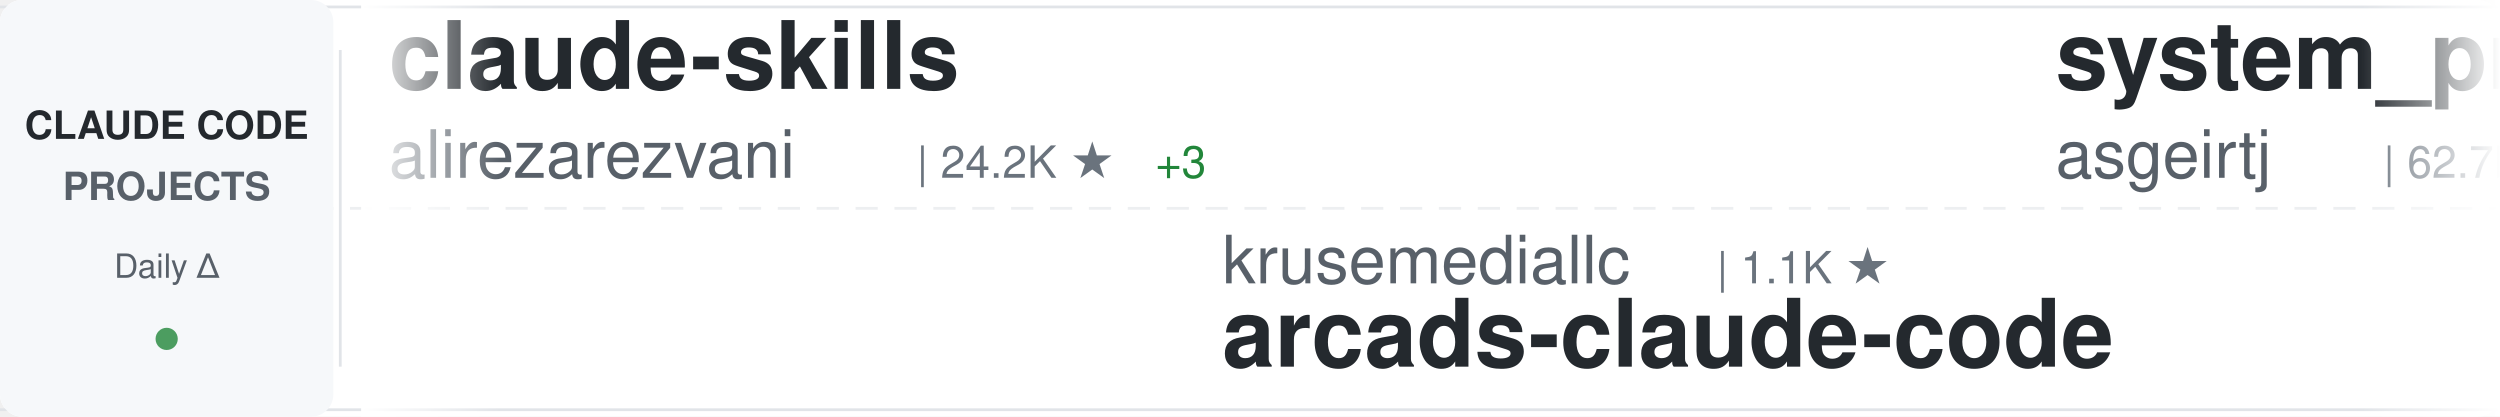
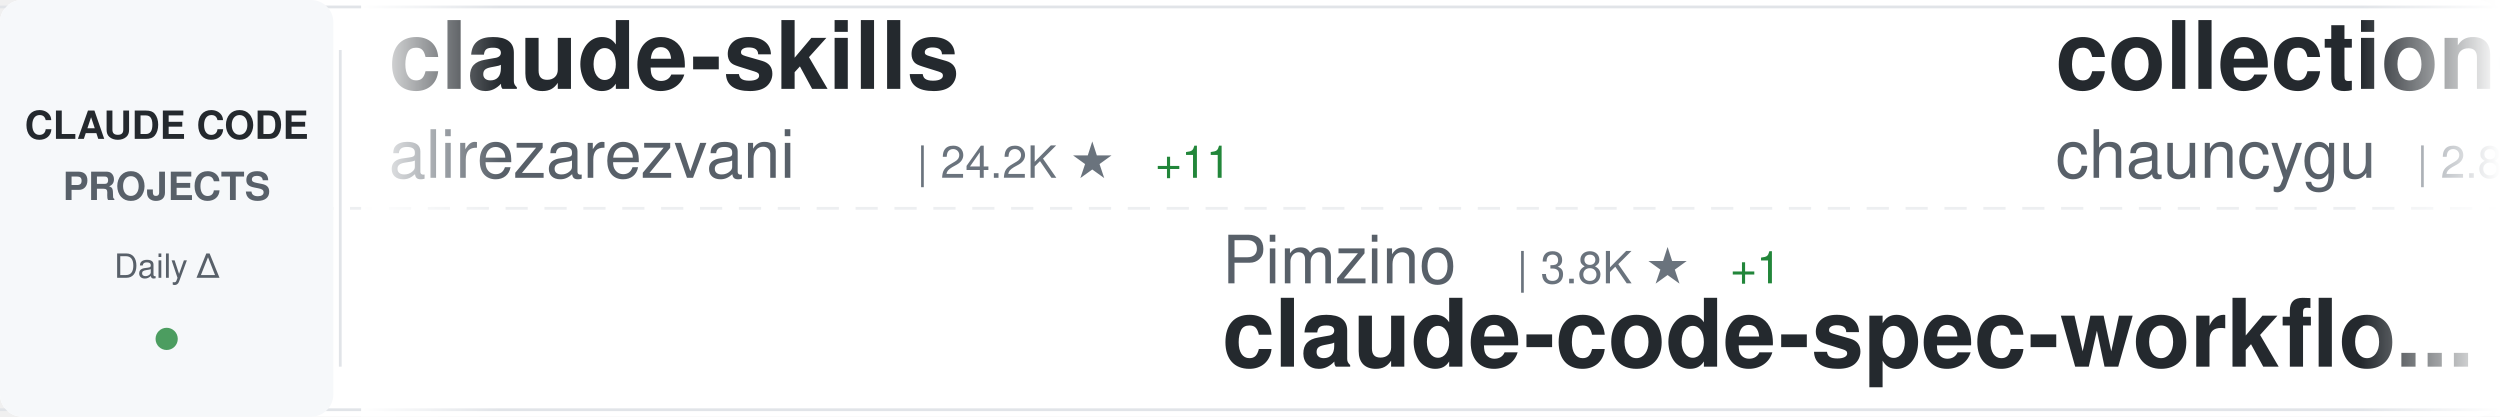
<svg xmlns="http://www.w3.org/2000/svg" width="900" height="150">
  <defs>
    <linearGradient id="awesomeLeftFade" x1="0%" y1="0%" x2="100%" y2="0%">
      <stop offset="0%" style="stop-color:#ffffff;stop-opacity:1" />
      <stop offset="100%" style="stop-color:#ffffff;stop-opacity:0" />
    </linearGradient>
    <linearGradient id="awesomeRightFade" x1="0%" y1="0%" x2="100%" y2="0%">
      <stop offset="0%" style="stop-color:#ffffff;stop-opacity:0" />
      <stop offset="100%" style="stop-color:#ffffff;stop-opacity:1" />
    </linearGradient>
  </defs>
  <rect width="900" height="150" fill="#ffffff" rx="8" />
  <rect x="0" y="2" width="900" height="1" fill="#e1e4e8" />
  <rect x="0" y="147" width="900" height="1" fill="#e1e4e8" />
  <line x1="0" y1="75" x2="900" y2="75" stroke="#e1e4e8" stroke-width="1" stroke-dasharray="8 6" opacity="0.6" />
  <rect x="0" y="0" width="120" height="150" fill="#f6f8fa" rx="8" />
  <text x="60" y="50" font-family="-apple-system, BlinkMacSystemFont, 'Segoe UI', Helvetica, Arial, sans-serif" font-size="14" font-weight="600" fill="#24292e" text-anchor="middle">CLAUDE CODE</text>
  <text x="60" y="72" font-family="-apple-system, BlinkMacSystemFont, 'Segoe UI', Helvetica, Arial, sans-serif" font-size="14" font-weight="600" fill="#586069" text-anchor="middle">PROJECTS</text>
  <text x="60" y="100" font-family="-apple-system, BlinkMacSystemFont, 'Segoe UI', Helvetica, Arial, sans-serif" font-size="12" font-weight="500" fill="#586069" text-anchor="middle">Daily Δ</text>
  <circle cx="60" cy="122" r="4" fill="#22863a" opacity="0.8" />
  <rect x="122" y="18" width="1" height="114" fill="#e1e4e8" />
  <clipPath id="awesomeTickerClip">
    <rect x="130" y="0" width="770" height="150" />
  </clipPath>
  <g clip-path="url(#awesomeTickerClip)">
    <g id="awesomeTickerItems">
      <animateTransform attributeName="transform" attributeType="XML" type="translate" from="0 0" to="-3000 0" dur="54s" repeatCount="indefinite" />
      <g transform="translate(0, 0)">
        <text x="140" y="32" font-family="-apple-system, BlinkMacSystemFont, 'Segoe UI', Helvetica, Arial, sans-serif" font-size="34" font-weight="600" fill="#24292e">claude-skills</text>
        <text x="140" y="64" font-family="-apple-system, BlinkMacSystemFont, 'Segoe UI', Helvetica, Arial, sans-serif" font-size="24" font-weight="400" fill="#586069">alirezarezvani</text>
        <text x="330" y="64" font-family="-apple-system, BlinkMacSystemFont, 'Segoe UI', Helvetica, Arial, sans-serif" font-size="16" font-weight="500" fill="#6a737d">| 24.2K ★</text>
-         <text x="416" y="64" font-family="-apple-system, BlinkMacSystemFont, 'Segoe UI', Helvetica, Arial, sans-serif" font-size="16" font-weight="500" fill="#22863a"> +3</text>
+         <text x="416" y="64" font-family="-apple-system, BlinkMacSystemFont, 'Segoe UI', Helvetica, Arial, sans-serif" font-size="16" font-weight="500" fill="#22863a"> +11</text>
      </g>
      <g transform="translate(300, 0)">
-         <text x="140" y="102" font-family="-apple-system, BlinkMacSystemFont, 'Segoe UI', Helvetica, Arial, sans-serif" font-size="24" font-weight="400" fill="#586069">krusemediallc</text>
-         <text x="318" y="102" font-family="-apple-system, BlinkMacSystemFont, 'Segoe UI', Helvetica, Arial, sans-serif" font-size="16" font-weight="500" fill="#6a737d">| 1.1K ★</text>
-         <text x="140" y="132" font-family="-apple-system, BlinkMacSystemFont, 'Segoe UI', Helvetica, Arial, sans-serif" font-size="34" font-weight="600" fill="#24292e">arcads-claude-code</text>
+         <text x="140" y="102" font-family="-apple-system, BlinkMacSystemFont, 'Segoe UI', Helvetica, Arial, sans-serif" font-size="24" font-weight="400" fill="#586069">Pimzino</text>
+         <text x="246" y="102" font-family="-apple-system, BlinkMacSystemFont, 'Segoe UI', Helvetica, Arial, sans-serif" font-size="16" font-weight="500" fill="#6a737d">| 3.8K ★</text>
+         <text x="323" y="102" font-family="-apple-system, BlinkMacSystemFont, 'Segoe UI', Helvetica, Arial, sans-serif" font-size="16" font-weight="500" fill="#22863a"> +1</text>
+         <text x="140" y="132" font-family="-apple-system, BlinkMacSystemFont, 'Segoe UI', Helvetica, Arial, sans-serif" font-size="34" font-weight="600" fill="#24292e">claude-code-spec-workflo...</text>
      </g>
      <g transform="translate(600, 0)">
-         <text x="140" y="32" font-family="-apple-system, BlinkMacSystemFont, 'Segoe UI', Helvetica, Arial, sans-serif" font-size="34" font-weight="600" fill="#24292e">system_prompts_leaks</text>
-         <text x="140" y="64" font-family="-apple-system, BlinkMacSystemFont, 'Segoe UI', Helvetica, Arial, sans-serif" font-size="24" font-weight="400" fill="#586069">asgeirtj</text>
-         <text x="258" y="64" font-family="-apple-system, BlinkMacSystemFont, 'Segoe UI', Helvetica, Arial, sans-serif" font-size="16" font-weight="500" fill="#6a737d">| 62.7K ★</text>
-         <text x="344" y="64" font-family="-apple-system, BlinkMacSystemFont, 'Segoe UI', Helvetica, Arial, sans-serif" font-size="16" font-weight="500" fill="#22863a"> +3</text>
+         <text x="140" y="32" font-family="-apple-system, BlinkMacSystemFont, 'Segoe UI', Helvetica, Arial, sans-serif" font-size="34" font-weight="600" fill="#24292e">collection-claude-code-s...</text>
+         <text x="140" y="64" font-family="-apple-system, BlinkMacSystemFont, 'Segoe UI', Helvetica, Arial, sans-serif" font-size="24" font-weight="400" fill="#586069">chauncygu</text>
+         <text x="270" y="64" font-family="-apple-system, BlinkMacSystemFont, 'Segoe UI', Helvetica, Arial, sans-serif" font-size="16" font-weight="500" fill="#6a737d">| 2.8K ★</text>
      </g>
      <g transform="translate(900, 0)">
        <text x="140" y="102" font-family="-apple-system, BlinkMacSystemFont, 'Segoe UI', Helvetica, Arial, sans-serif" font-size="24" font-weight="400" fill="#586069">Chachamaru127</text>
        <text x="318" y="102" font-family="-apple-system, BlinkMacSystemFont, 'Segoe UI', Helvetica, Arial, sans-serif" font-size="16" font-weight="500" fill="#6a737d">| 3.0K ★</text>
        <text x="140" y="132" font-family="-apple-system, BlinkMacSystemFont, 'Segoe UI', Helvetica, Arial, sans-serif" font-size="34" font-weight="600" fill="#24292e">claude-code-harness</text>
      </g>
      <g transform="translate(1200, 0)">
-         <text x="140" y="32" font-family="-apple-system, BlinkMacSystemFont, 'Segoe UI', Helvetica, Arial, sans-serif" font-size="34" font-weight="600" fill="#24292e">claude-code-action</text>
-         <text x="140" y="64" font-family="-apple-system, BlinkMacSystemFont, 'Segoe UI', Helvetica, Arial, sans-serif" font-size="24" font-weight="400" fill="#586069">anthropics</text>
-         <text x="282" y="64" font-family="-apple-system, BlinkMacSystemFont, 'Segoe UI', Helvetica, Arial, sans-serif" font-size="16" font-weight="500" fill="#6a737d">| 8.6K ★</text>
-         <text x="359" y="64" font-family="-apple-system, BlinkMacSystemFont, 'Segoe UI', Helvetica, Arial, sans-serif" font-size="16" font-weight="500" fill="#22863a"> +2</text>
+         <text x="140" y="32" font-family="-apple-system, BlinkMacSystemFont, 'Segoe UI', Helvetica, Arial, sans-serif" font-size="34" font-weight="600" fill="#24292e">awesome-claude-code-tool...</text>
+         <text x="140" y="64" font-family="-apple-system, BlinkMacSystemFont, 'Segoe UI', Helvetica, Arial, sans-serif" font-size="24" font-weight="400" fill="#586069">rohitg00</text>
+         <text x="258" y="64" font-family="-apple-system, BlinkMacSystemFont, 'Segoe UI', Helvetica, Arial, sans-serif" font-size="16" font-weight="500" fill="#6a737d">| 2.5K ★</text>
+         <text x="335" y="64" font-family="-apple-system, BlinkMacSystemFont, 'Segoe UI', Helvetica, Arial, sans-serif" font-size="16" font-weight="500" fill="#22863a"> +2</text>
      </g>
      <g transform="translate(1500, 0)">
-         <text x="140" y="102" font-family="-apple-system, BlinkMacSystemFont, 'Segoe UI', Helvetica, Arial, sans-serif" font-size="24" font-weight="400" fill="#586069">Maciek-roboblog</text>
-         <text x="342" y="102" font-family="-apple-system, BlinkMacSystemFont, 'Segoe UI', Helvetica, Arial, sans-serif" font-size="16" font-weight="500" fill="#6a737d">| 8.6K ★</text>
-         <text x="140" y="132" font-family="-apple-system, BlinkMacSystemFont, 'Segoe UI', Helvetica, Arial, sans-serif" font-size="34" font-weight="600" fill="#24292e">Claude-Code-Usage-Monito...</text>
+         <text x="140" y="102" font-family="-apple-system, BlinkMacSystemFont, 'Segoe UI', Helvetica, Arial, sans-serif" font-size="24" font-weight="400" fill="#586069">huangserva</text>
+         <text x="282" y="102" font-family="-apple-system, BlinkMacSystemFont, 'Segoe UI', Helvetica, Arial, sans-serif" font-size="16" font-weight="500" fill="#6a737d">| 622 ★</text>
+         <text x="140" y="132" font-family="-apple-system, BlinkMacSystemFont, 'Segoe UI', Helvetica, Arial, sans-serif" font-size="34" font-weight="600" fill="#24292e">claude-code-cli</text>
      </g>
      <g transform="translate(1800, 0)">
-         <text x="140" y="32" font-family="-apple-system, BlinkMacSystemFont, 'Segoe UI', Helvetica, Arial, sans-serif" font-size="34" font-weight="600" fill="#24292e">claude-code-proxy</text>
-         <text x="140" y="64" font-family="-apple-system, BlinkMacSystemFont, 'Segoe UI', Helvetica, Arial, sans-serif" font-size="24" font-weight="400" fill="#586069">1rgs</text>
-         <text x="210" y="64" font-family="-apple-system, BlinkMacSystemFont, 'Segoe UI', Helvetica, Arial, sans-serif" font-size="16" font-weight="500" fill="#6a737d">| 3.7K ★</text>
+         <text x="140" y="32" font-family="-apple-system, BlinkMacSystemFont, 'Segoe UI', Helvetica, Arial, sans-serif" font-size="34" font-weight="600" fill="#24292e">Claude-Code</text>
+         <text x="140" y="64" font-family="-apple-system, BlinkMacSystemFont, 'Segoe UI', Helvetica, Arial, sans-serif" font-size="24" font-weight="400" fill="#586069">KPR111</text>
+         <text x="234" y="64" font-family="-apple-system, BlinkMacSystemFont, 'Segoe UI', Helvetica, Arial, sans-serif" font-size="16" font-weight="500" fill="#6a737d">| 18 ★</text>
      </g>
      <g transform="translate(2100, 0)">
-         <text x="140" y="102" font-family="-apple-system, BlinkMacSystemFont, 'Segoe UI', Helvetica, Arial, sans-serif" font-size="24" font-weight="400" fill="#586069">andrew-kramer-inno</text>
-         <text x="378" y="102" font-family="-apple-system, BlinkMacSystemFont, 'Segoe UI', Helvetica, Arial, sans-serif" font-size="16" font-weight="500" fill="#6a737d">| 593 ★</text>
-         <text x="140" y="132" font-family="-apple-system, BlinkMacSystemFont, 'Segoe UI', Helvetica, Arial, sans-serif" font-size="34" font-weight="600" fill="#24292e">claude-code-source-build</text>
+         <text x="140" y="102" font-family="-apple-system, BlinkMacSystemFont, 'Segoe UI', Helvetica, Arial, sans-serif" font-size="24" font-weight="400" fill="#586069">jeremylongshore</text>
+         <text x="342" y="102" font-family="-apple-system, BlinkMacSystemFont, 'Segoe UI', Helvetica, Arial, sans-serif" font-size="16" font-weight="500" fill="#6a737d">| 2.6K ★</text>
+         <text x="140" y="132" font-family="-apple-system, BlinkMacSystemFont, 'Segoe UI', Helvetica, Arial, sans-serif" font-size="34" font-weight="600" fill="#24292e">claude-code-plugins-plus...</text>
      </g>
      <g transform="translate(2400, 0)">
-         <text x="140" y="32" font-family="-apple-system, BlinkMacSystemFont, 'Segoe UI', Helvetica, Arial, sans-serif" font-size="34" font-weight="600" fill="#24292e">claude-code-prompts</text>
-         <text x="140" y="64" font-family="-apple-system, BlinkMacSystemFont, 'Segoe UI', Helvetica, Arial, sans-serif" font-size="24" font-weight="400" fill="#586069">repowise-dev</text>
-         <text x="306" y="64" font-family="-apple-system, BlinkMacSystemFont, 'Segoe UI', Helvetica, Arial, sans-serif" font-size="16" font-weight="500" fill="#6a737d">| 1.2K ★</text>
+         <text x="140" y="32" font-family="-apple-system, BlinkMacSystemFont, 'Segoe UI', Helvetica, Arial, sans-serif" font-size="34" font-weight="600" fill="#24292e">oh-my-claudecode</text>
+         <text x="140" y="64" font-family="-apple-system, BlinkMacSystemFont, 'Segoe UI', Helvetica, Arial, sans-serif" font-size="24" font-weight="400" fill="#586069">Yeachan-Heo</text>
+         <text x="294" y="64" font-family="-apple-system, BlinkMacSystemFont, 'Segoe UI', Helvetica, Arial, sans-serif" font-size="16" font-weight="500" fill="#6a737d">| 38.5K ★</text>
+         <text x="380" y="64" font-family="-apple-system, BlinkMacSystemFont, 'Segoe UI', Helvetica, Arial, sans-serif" font-size="16" font-weight="500" fill="#22863a"> +2</text>
      </g>
      <g transform="translate(2700, 0)">
-         <text x="140" y="102" font-family="-apple-system, BlinkMacSystemFont, 'Segoe UI', Helvetica, Arial, sans-serif" font-size="24" font-weight="400" fill="#586069">ChrisWiles</text>
-         <text x="282" y="102" font-family="-apple-system, BlinkMacSystemFont, 'Segoe UI', Helvetica, Arial, sans-serif" font-size="16" font-weight="500" fill="#6a737d">| 6.0K ★</text>
-         <text x="140" y="132" font-family="-apple-system, BlinkMacSystemFont, 'Segoe UI', Helvetica, Arial, sans-serif" font-size="34" font-weight="600" fill="#24292e">claude-code-showcase</text>
+         <text x="140" y="102" font-family="-apple-system, BlinkMacSystemFont, 'Segoe UI', Helvetica, Arial, sans-serif" font-size="24" font-weight="400" fill="#586069">anthropics</text>
+         <text x="282" y="102" font-family="-apple-system, BlinkMacSystemFont, 'Segoe UI', Helvetica, Arial, sans-serif" font-size="16" font-weight="500" fill="#6a737d">| 167.4K ★</text>
+         <text x="377" y="102" font-family="-apple-system, BlinkMacSystemFont, 'Segoe UI', Helvetica, Arial, sans-serif" font-size="16" font-weight="500" fill="#22863a"> +26</text>
+         <text x="140" y="132" font-family="-apple-system, BlinkMacSystemFont, 'Segoe UI', Helvetica, Arial, sans-serif" font-size="34" font-weight="600" fill="#24292e">skills</text>
      </g>
      <g transform="translate(3000, 0)">
        <text x="140" y="32" font-family="-apple-system, BlinkMacSystemFont, 'Segoe UI', Helvetica, Arial, sans-serif" font-size="34" font-weight="600" fill="#24292e">claude-skills</text>
        <text x="140" y="64" font-family="-apple-system, BlinkMacSystemFont, 'Segoe UI', Helvetica, Arial, sans-serif" font-size="24" font-weight="400" fill="#586069">alirezarezvani</text>
        <text x="330" y="64" font-family="-apple-system, BlinkMacSystemFont, 'Segoe UI', Helvetica, Arial, sans-serif" font-size="16" font-weight="500" fill="#6a737d">| 24.2K ★</text>
-         <text x="416" y="64" font-family="-apple-system, BlinkMacSystemFont, 'Segoe UI', Helvetica, Arial, sans-serif" font-size="16" font-weight="500" fill="#22863a"> +3</text>
+         <text x="416" y="64" font-family="-apple-system, BlinkMacSystemFont, 'Segoe UI', Helvetica, Arial, sans-serif" font-size="16" font-weight="500" fill="#22863a"> +11</text>
      </g>
      <g transform="translate(3300, 0)">
-         <text x="140" y="102" font-family="-apple-system, BlinkMacSystemFont, 'Segoe UI', Helvetica, Arial, sans-serif" font-size="24" font-weight="400" fill="#586069">krusemediallc</text>
-         <text x="318" y="102" font-family="-apple-system, BlinkMacSystemFont, 'Segoe UI', Helvetica, Arial, sans-serif" font-size="16" font-weight="500" fill="#6a737d">| 1.1K ★</text>
-         <text x="140" y="132" font-family="-apple-system, BlinkMacSystemFont, 'Segoe UI', Helvetica, Arial, sans-serif" font-size="34" font-weight="600" fill="#24292e">arcads-claude-code</text>
+         <text x="140" y="102" font-family="-apple-system, BlinkMacSystemFont, 'Segoe UI', Helvetica, Arial, sans-serif" font-size="24" font-weight="400" fill="#586069">Pimzino</text>
+         <text x="246" y="102" font-family="-apple-system, BlinkMacSystemFont, 'Segoe UI', Helvetica, Arial, sans-serif" font-size="16" font-weight="500" fill="#6a737d">| 3.8K ★</text>
+         <text x="323" y="102" font-family="-apple-system, BlinkMacSystemFont, 'Segoe UI', Helvetica, Arial, sans-serif" font-size="16" font-weight="500" fill="#22863a"> +1</text>
+         <text x="140" y="132" font-family="-apple-system, BlinkMacSystemFont, 'Segoe UI', Helvetica, Arial, sans-serif" font-size="34" font-weight="600" fill="#24292e">claude-code-spec-workflo...</text>
      </g>
      <g transform="translate(3600, 0)">
-         <text x="140" y="32" font-family="-apple-system, BlinkMacSystemFont, 'Segoe UI', Helvetica, Arial, sans-serif" font-size="34" font-weight="600" fill="#24292e">system_prompts_leaks</text>
-         <text x="140" y="64" font-family="-apple-system, BlinkMacSystemFont, 'Segoe UI', Helvetica, Arial, sans-serif" font-size="24" font-weight="400" fill="#586069">asgeirtj</text>
-         <text x="258" y="64" font-family="-apple-system, BlinkMacSystemFont, 'Segoe UI', Helvetica, Arial, sans-serif" font-size="16" font-weight="500" fill="#6a737d">| 62.7K ★</text>
-         <text x="344" y="64" font-family="-apple-system, BlinkMacSystemFont, 'Segoe UI', Helvetica, Arial, sans-serif" font-size="16" font-weight="500" fill="#22863a"> +3</text>
+         <text x="140" y="32" font-family="-apple-system, BlinkMacSystemFont, 'Segoe UI', Helvetica, Arial, sans-serif" font-size="34" font-weight="600" fill="#24292e">collection-claude-code-s...</text>
+         <text x="140" y="64" font-family="-apple-system, BlinkMacSystemFont, 'Segoe UI', Helvetica, Arial, sans-serif" font-size="24" font-weight="400" fill="#586069">chauncygu</text>
+         <text x="270" y="64" font-family="-apple-system, BlinkMacSystemFont, 'Segoe UI', Helvetica, Arial, sans-serif" font-size="16" font-weight="500" fill="#6a737d">| 2.8K ★</text>
      </g>
      <g transform="translate(3900, 0)">
        <text x="140" y="102" font-family="-apple-system, BlinkMacSystemFont, 'Segoe UI', Helvetica, Arial, sans-serif" font-size="24" font-weight="400" fill="#586069">Chachamaru127</text>
        <text x="318" y="102" font-family="-apple-system, BlinkMacSystemFont, 'Segoe UI', Helvetica, Arial, sans-serif" font-size="16" font-weight="500" fill="#6a737d">| 3.0K ★</text>
        <text x="140" y="132" font-family="-apple-system, BlinkMacSystemFont, 'Segoe UI', Helvetica, Arial, sans-serif" font-size="34" font-weight="600" fill="#24292e">claude-code-harness</text>
      </g>
    </g>
  </g>
  <rect x="130" y="0" width="50" height="150" fill="url(#awesomeLeftFade)" />
  <rect x="850" y="0" width="50" height="150" fill="url(#awesomeRightFade)" />
</svg>
